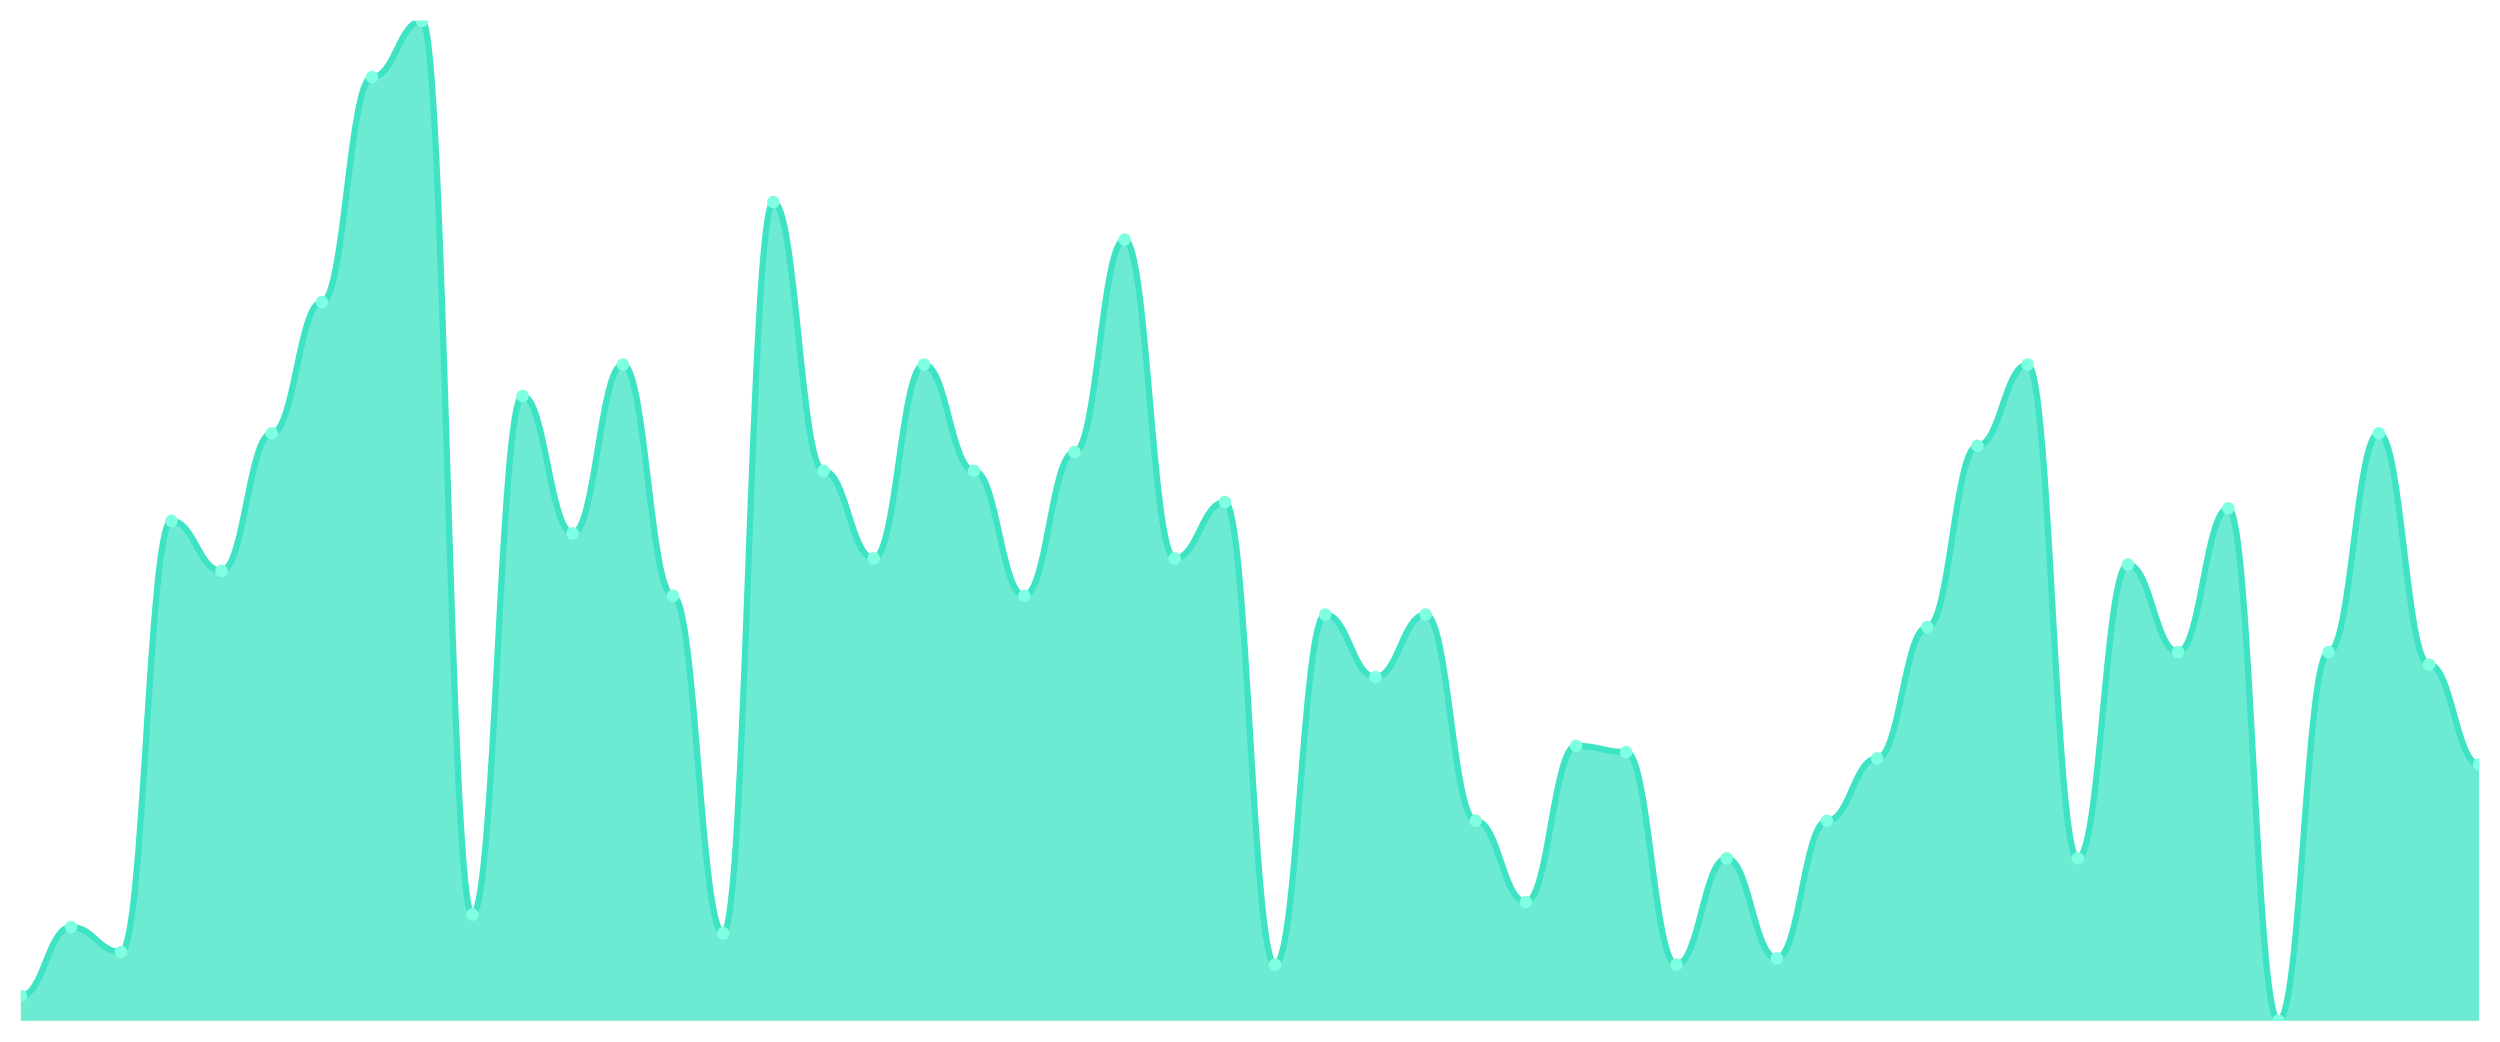
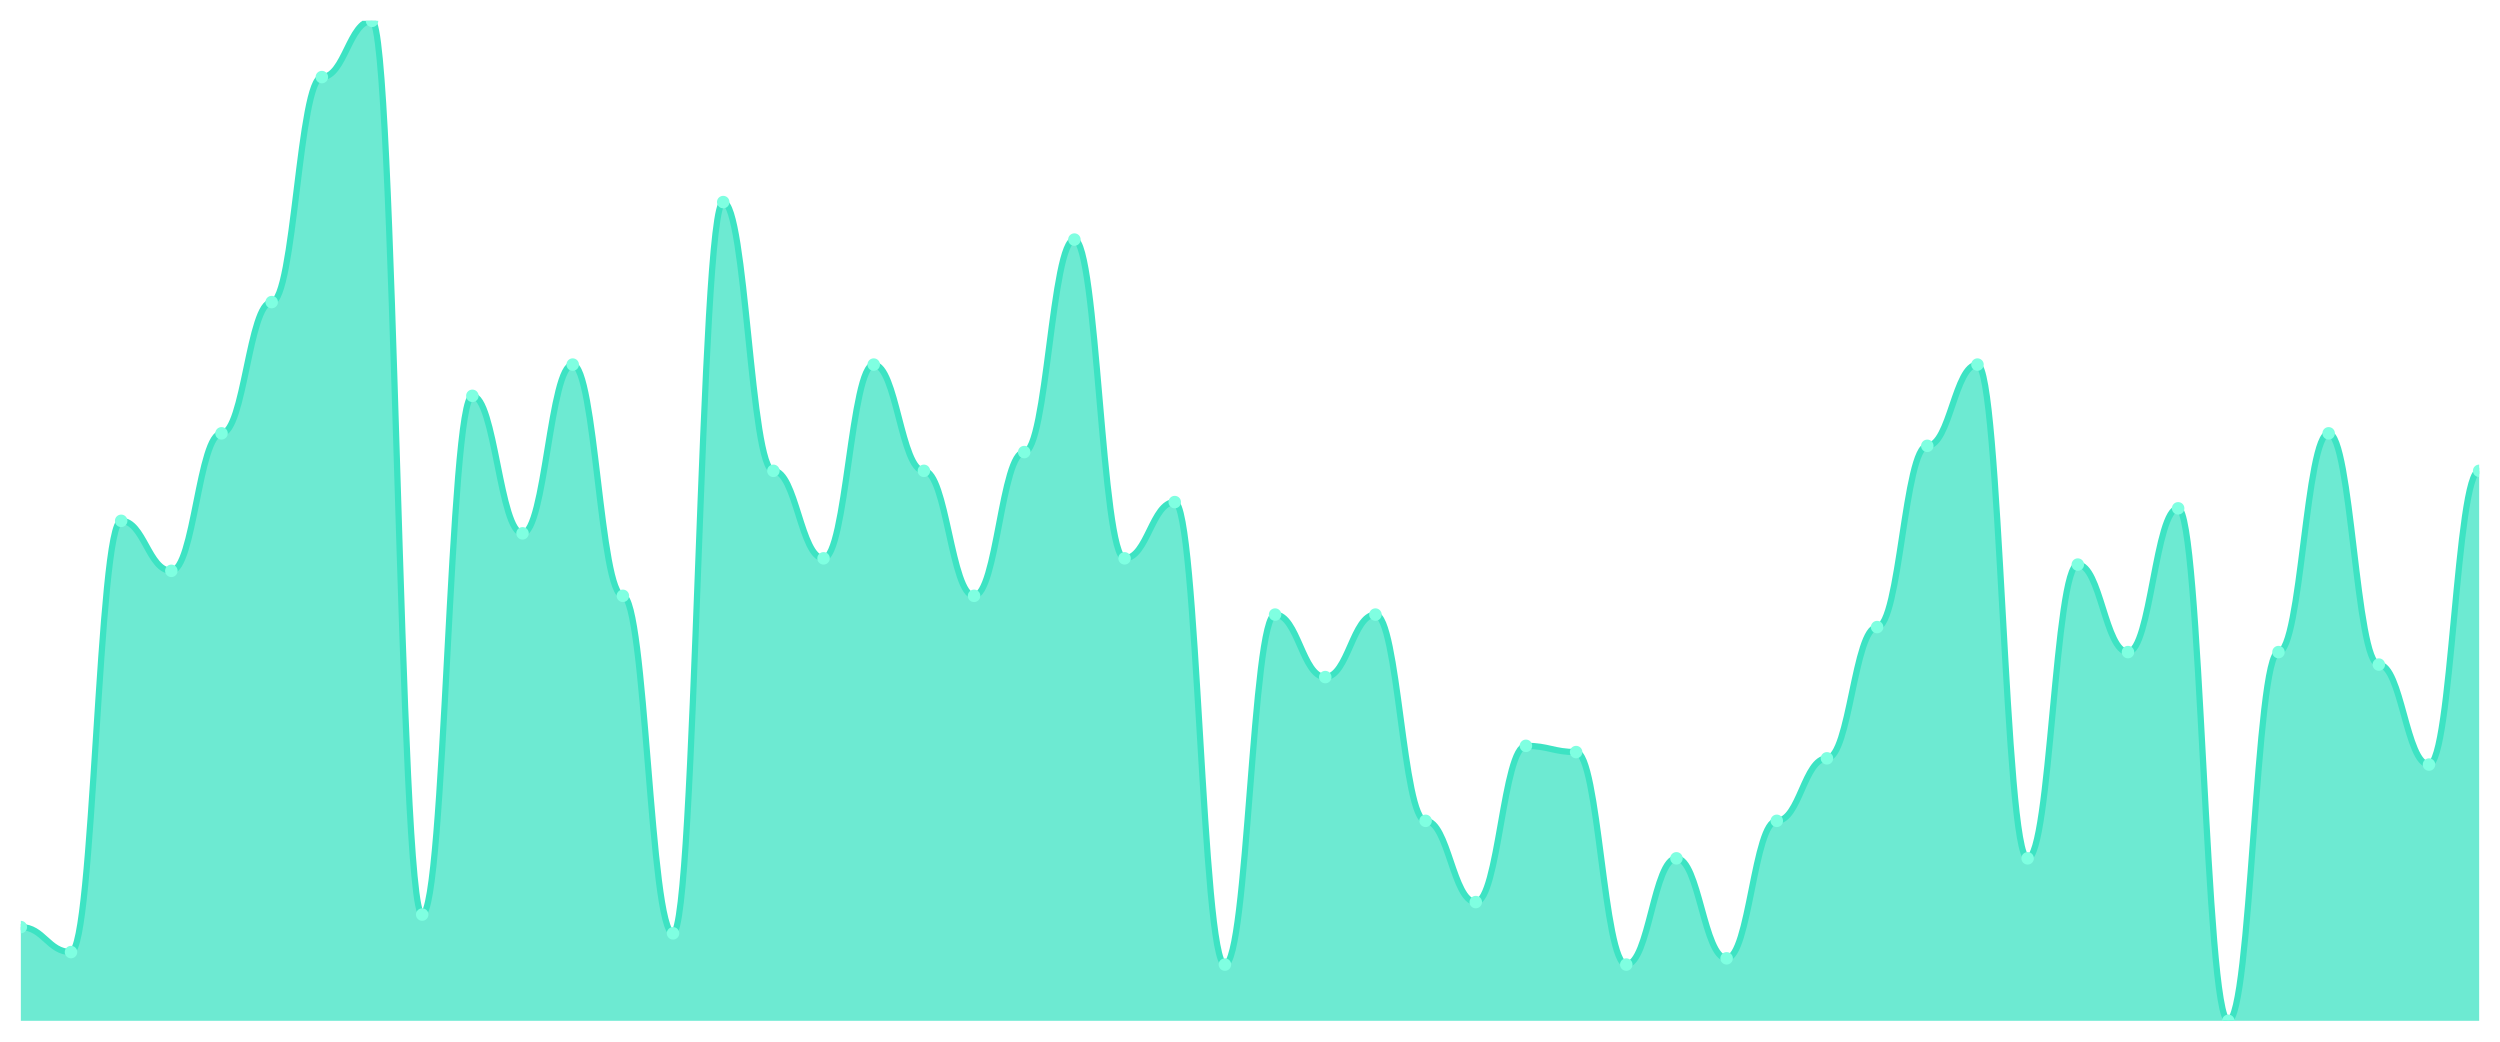
<svg xmlns="http://www.w3.org/2000/svg" viewBox="0 0 1200 500" width="1200" height="500">
  <defs>
    <clipPath id="c">
      <rect x="10" y="10" width="1180" height="480" />
    </clipPath>
  </defs>
  <rect width="1200" height="500" fill="none" />
  <g clip-path="url(#c)">
-     <path d="M 10,490 L 10,478 C 20.837,478 23.245,445 34.082,445 C 44.918,445 47.327,457 58.163,457 C 69,457 71.408,250 82.245,250 C 93.082,250 95.49,274 106.327,274 C 117.163,274 119.571,208 130.408,208 C 141.245,208 143.653,145 154.49,145 C 165.327,145 167.735,37 178.571,37 C 189.408,37 191.816,10 202.653,10 C 213.49,10 215.898,439 226.735,439 C 237.571,439 239.98,190 250.816,190 C 261.653,190 264.061,256 274.898,256 C 285.735,256 288.143,175 298.98,175 C 309.816,175 312.224,286 323.061,286 C 333.898,286 336.306,448 347.143,448 C 357.98,448 360.388,97 371.224,97 C 382.061,97 384.469,226 395.306,226 C 406.143,226 408.551,268 419.388,268 C 430.224,268 432.633,175 443.469,175 C 454.306,175 456.714,226 467.551,226 C 478.388,226 480.796,286 491.633,286 C 502.469,286 504.878,217 515.714,217 C 526.551,217 528.959,115 539.796,115 C 550.633,115 553.041,268 563.878,268 C 574.714,268 577.122,241 587.959,241 C 598.796,241 601.204,463 612.041,463 C 622.878,463 625.286,295 636.122,295 C 646.959,295 649.367,325 660.204,325 C 671.041,325 673.449,295 684.286,295 C 695.122,295 697.531,394 708.367,394 C 719.204,394 721.612,433 732.449,433 C 743.286,433 745.694,358 756.531,358 C 767.367,358 769.776,361 780.612,361 C 791.449,361 793.857,463 804.694,463 C 815.531,463 817.939,412 828.776,412 C 839.612,412 842.02,460 852.857,460 C 863.694,460 866.102,394 876.939,394 C 887.776,394 890.184,364 901.02,364 C 911.857,364 914.265,301 925.102,301 C 935.939,301 938.347,214 949.184,214 C 960.02,214 962.429,175 973.265,175 C 984.102,175 986.51,412 997.347,412 C 1008.184,412 1010.592,271 1021.429,271 C 1032.265,271 1034.673,313 1045.51,313 C 1056.347,313 1058.755,244 1069.592,244 C 1080.429,244 1082.837,490 1093.673,490 C 1104.51,490 1106.918,313 1117.755,313 C 1128.592,313 1131,208 1141.837,208 C 1152.673,208 1155.082,319 1165.918,319 C 1176.755,319 1179.163,367 1190,367 L 1190,490 Z" fill="rgba(61,227,195,0.75)" />
-     <path d="M 10,478 C 20.837,478 23.245,445 34.082,445 C 44.918,445 47.327,457 58.163,457 C 69,457 71.408,250 82.245,250 C 93.082,250 95.49,274 106.327,274 C 117.163,274 119.571,208 130.408,208 C 141.245,208 143.653,145 154.49,145 C 165.327,145 167.735,37 178.571,37 C 189.408,37 191.816,10 202.653,10 C 213.49,10 215.898,439 226.735,439 C 237.571,439 239.98,190 250.816,190 C 261.653,190 264.061,256 274.898,256 C 285.735,256 288.143,175 298.98,175 C 309.816,175 312.224,286 323.061,286 C 333.898,286 336.306,448 347.143,448 C 357.98,448 360.388,97 371.224,97 C 382.061,97 384.469,226 395.306,226 C 406.143,226 408.551,268 419.388,268 C 430.224,268 432.633,175 443.469,175 C 454.306,175 456.714,226 467.551,226 C 478.388,226 480.796,286 491.633,286 C 502.469,286 504.878,217 515.714,217 C 526.551,217 528.959,115 539.796,115 C 550.633,115 553.041,268 563.878,268 C 574.714,268 577.122,241 587.959,241 C 598.796,241 601.204,463 612.041,463 C 622.878,463 625.286,295 636.122,295 C 646.959,295 649.367,325 660.204,325 C 671.041,325 673.449,295 684.286,295 C 695.122,295 697.531,394 708.367,394 C 719.204,394 721.612,433 732.449,433 C 743.286,433 745.694,358 756.531,358 C 767.367,358 769.776,361 780.612,361 C 791.449,361 793.857,463 804.694,463 C 815.531,463 817.939,412 828.776,412 C 839.612,412 842.02,460 852.857,460 C 863.694,460 866.102,394 876.939,394 C 887.776,394 890.184,364 901.02,364 C 911.857,364 914.265,301 925.102,301 C 935.939,301 938.347,214 949.184,214 C 960.02,214 962.429,175 973.265,175 C 984.102,175 986.51,412 997.347,412 C 1008.184,412 1010.592,271 1021.429,271 C 1032.265,271 1034.673,313 1045.51,313 C 1056.347,313 1058.755,244 1069.592,244 C 1080.429,244 1082.837,490 1093.673,490 C 1104.51,490 1106.918,313 1117.755,313 C 1128.592,313 1131,208 1141.837,208 C 1152.673,208 1155.082,319 1165.918,319 C 1176.755,319 1179.163,367 1190,367" fill="none" stroke="#3de3c3" stroke-width="3" stroke-linecap="round" stroke-linejoin="round" />
-     <circle cx="10" cy="478" r="3" fill="#7fffe1" />
-     <circle cx="34.082" cy="445" r="3" fill="#7fffe1" />
-     <circle cx="58.163" cy="457" r="3" fill="#7fffe1" />
-     <circle cx="82.245" cy="250" r="3" fill="#7fffe1" />
-     <circle cx="106.327" cy="274" r="3" fill="#7fffe1" />
-     <circle cx="130.408" cy="208" r="3" fill="#7fffe1" />
-     <circle cx="154.49" cy="145" r="3" fill="#7fffe1" />
-     <circle cx="178.571" cy="37" r="3" fill="#7fffe1" />
-     <circle cx="202.653" cy="10" r="3" fill="#7fffe1" />
-     <circle cx="226.735" cy="439" r="3" fill="#7fffe1" />
-     <circle cx="250.816" cy="190" r="3" fill="#7fffe1" />
-     <circle cx="274.898" cy="256" r="3" fill="#7fffe1" />
-     <circle cx="298.98" cy="175" r="3" fill="#7fffe1" />
-     <circle cx="323.061" cy="286" r="3" fill="#7fffe1" />
-     <circle cx="347.143" cy="448" r="3" fill="#7fffe1" />
-     <circle cx="371.224" cy="97" r="3" fill="#7fffe1" />
-     <circle cx="395.306" cy="226" r="3" fill="#7fffe1" />
-     <circle cx="419.388" cy="268" r="3" fill="#7fffe1" />
-     <circle cx="443.469" cy="175" r="3" fill="#7fffe1" />
-     <circle cx="467.551" cy="226" r="3" fill="#7fffe1" />
-     <circle cx="491.633" cy="286" r="3" fill="#7fffe1" />
-     <circle cx="515.714" cy="217" r="3" fill="#7fffe1" />
-     <circle cx="539.796" cy="115" r="3" fill="#7fffe1" />
-     <circle cx="563.878" cy="268" r="3" fill="#7fffe1" />
-     <circle cx="587.959" cy="241" r="3" fill="#7fffe1" />
-     <circle cx="612.041" cy="463" r="3" fill="#7fffe1" />
-     <circle cx="636.122" cy="295" r="3" fill="#7fffe1" />
-     <circle cx="660.204" cy="325" r="3" fill="#7fffe1" />
-     <circle cx="684.286" cy="295" r="3" fill="#7fffe1" />
-     <circle cx="708.367" cy="394" r="3" fill="#7fffe1" />
-     <circle cx="732.449" cy="433" r="3" fill="#7fffe1" />
-     <circle cx="756.531" cy="358" r="3" fill="#7fffe1" />
-     <circle cx="780.612" cy="361" r="3" fill="#7fffe1" />
-     <circle cx="804.694" cy="463" r="3" fill="#7fffe1" />
-     <circle cx="828.776" cy="412" r="3" fill="#7fffe1" />
-     <circle cx="852.857" cy="460" r="3" fill="#7fffe1" />
-     <circle cx="876.939" cy="394" r="3" fill="#7fffe1" />
-     <circle cx="901.02" cy="364" r="3" fill="#7fffe1" />
-     <circle cx="925.102" cy="301" r="3" fill="#7fffe1" />
-     <circle cx="949.184" cy="214" r="3" fill="#7fffe1" />
-     <circle cx="973.265" cy="175" r="3" fill="#7fffe1" />
-     <circle cx="997.347" cy="412" r="3" fill="#7fffe1" />
-     <circle cx="1021.429" cy="271" r="3" fill="#7fffe1" />
-     <circle cx="1045.51" cy="313" r="3" fill="#7fffe1" />
-     <circle cx="1069.592" cy="244" r="3" fill="#7fffe1" />
-     <circle cx="1093.673" cy="490" r="3" fill="#7fffe1" />
-     <circle cx="1117.755" cy="313" r="3" fill="#7fffe1" />
-     <circle cx="1141.837" cy="208" r="3" fill="#7fffe1" />
-     <circle cx="1165.918" cy="319" r="3" fill="#7fffe1" />
-     <circle cx="1190" cy="367" r="3" fill="#7fffe1" />
+     <path d="M 10,490 L 10,445 C 20.837,445 23.245,457 34.082,457 C 44.918,457 47.327,250 58.163,250 C 69,250 71.408,274 82.245,274 C 93.082,274 95.49,208 106.327,208 C 117.163,208 119.571,145 130.408,145 C 141.245,145 143.653,37 154.49,37 C 165.327,37 167.735,10 178.571,10 C 189.408,10 191.816,439 202.653,439 C 213.49,439 215.898,190 226.735,190 C 237.571,190 239.98,256 250.816,256 C 261.653,256 264.061,175 274.898,175 C 285.735,175 288.143,286 298.98,286 C 309.816,286 312.224,448 323.061,448 C 333.898,448 336.306,97 347.143,97 C 357.98,97 360.388,226 371.224,226 C 382.061,226 384.469,268 395.306,268 C 406.143,268 408.551,175 419.388,175 C 430.224,175 432.633,226 443.469,226 C 454.306,226 456.714,286 467.551,286 C 478.388,286 480.796,217 491.633,217 C 502.469,217 504.878,115 515.714,115 C 526.551,115 528.959,268 539.796,268 C 550.633,268 553.041,241 563.878,241 C 574.714,241 577.122,463 587.959,463 C 598.796,463 601.204,295 612.041,295 C 622.878,295 625.286,325 636.122,325 C 646.959,325 649.367,295 660.204,295 C 671.041,295 673.449,394 684.286,394 C 695.122,394 697.531,433 708.367,433 C 719.204,433 721.612,358 732.449,358 C 743.286,358 745.694,361 756.531,361 C 767.367,361 769.776,463 780.612,463 C 791.449,463 793.857,412 804.694,412 C 815.531,412 817.939,460 828.776,460 C 839.612,460 842.02,394 852.857,394 C 863.694,394 866.102,364 876.939,364 C 887.776,364 890.184,301 901.02,301 C 911.857,301 914.265,214 925.102,214 C 935.939,214 938.347,175 949.184,175 C 960.02,175 962.429,412 973.265,412 C 984.102,412 986.51,271 997.347,271 C 1008.184,271 1010.592,313 1021.429,313 C 1032.265,313 1034.673,244 1045.51,244 C 1056.347,244 1058.755,490 1069.592,490 C 1080.429,490 1082.837,313 1093.673,313 C 1104.51,313 1106.918,208 1117.755,208 C 1128.592,208 1131,319 1141.837,319 C 1152.673,319 1155.082,367 1165.918,367 C 1176.755,367 1179.163,226 1190,226 L 1190,490 Z" fill="rgba(61,227,195,0.75)" />
+     <path d="M 10,445 C 20.837,445 23.245,457 34.082,457 C 44.918,457 47.327,250 58.163,250 C 69,250 71.408,274 82.245,274 C 93.082,274 95.49,208 106.327,208 C 117.163,208 119.571,145 130.408,145 C 141.245,145 143.653,37 154.49,37 C 165.327,37 167.735,10 178.571,10 C 189.408,10 191.816,439 202.653,439 C 213.49,439 215.898,190 226.735,190 C 237.571,190 239.98,256 250.816,256 C 261.653,256 264.061,175 274.898,175 C 285.735,175 288.143,286 298.98,286 C 309.816,286 312.224,448 323.061,448 C 333.898,448 336.306,97 347.143,97 C 357.98,97 360.388,226 371.224,226 C 382.061,226 384.469,268 395.306,268 C 406.143,268 408.551,175 419.388,175 C 430.224,175 432.633,226 443.469,226 C 454.306,226 456.714,286 467.551,286 C 478.388,286 480.796,217 491.633,217 C 502.469,217 504.878,115 515.714,115 C 526.551,115 528.959,268 539.796,268 C 550.633,268 553.041,241 563.878,241 C 574.714,241 577.122,463 587.959,463 C 598.796,463 601.204,295 612.041,295 C 622.878,295 625.286,325 636.122,325 C 646.959,325 649.367,295 660.204,295 C 671.041,295 673.449,394 684.286,394 C 695.122,394 697.531,433 708.367,433 C 719.204,433 721.612,358 732.449,358 C 743.286,358 745.694,361 756.531,361 C 767.367,361 769.776,463 780.612,463 C 791.449,463 793.857,412 804.694,412 C 815.531,412 817.939,460 828.776,460 C 839.612,460 842.02,394 852.857,394 C 863.694,394 866.102,364 876.939,364 C 887.776,364 890.184,301 901.02,301 C 911.857,301 914.265,214 925.102,214 C 935.939,214 938.347,175 949.184,175 C 960.02,175 962.429,412 973.265,412 C 984.102,412 986.51,271 997.347,271 C 1008.184,271 1010.592,313 1021.429,313 C 1032.265,313 1034.673,244 1045.51,244 C 1056.347,244 1058.755,490 1069.592,490 C 1080.429,490 1082.837,313 1093.673,313 C 1104.51,313 1106.918,208 1117.755,208 C 1128.592,208 1131,319 1141.837,319 C 1152.673,319 1155.082,367 1165.918,367 C 1176.755,367 1179.163,226 1190,226" fill="none" stroke="#3de3c3" stroke-width="3" stroke-linecap="round" stroke-linejoin="round" />
+     <circle cx="10" cy="445" r="3" fill="#7fffe1" />
+     <circle cx="34.082" cy="457" r="3" fill="#7fffe1" />
+     <circle cx="58.163" cy="250" r="3" fill="#7fffe1" />
+     <circle cx="82.245" cy="274" r="3" fill="#7fffe1" />
+     <circle cx="106.327" cy="208" r="3" fill="#7fffe1" />
+     <circle cx="130.408" cy="145" r="3" fill="#7fffe1" />
+     <circle cx="154.49" cy="37" r="3" fill="#7fffe1" />
+     <circle cx="178.571" cy="10" r="3" fill="#7fffe1" />
+     <circle cx="202.653" cy="439" r="3" fill="#7fffe1" />
+     <circle cx="226.735" cy="190" r="3" fill="#7fffe1" />
+     <circle cx="250.816" cy="256" r="3" fill="#7fffe1" />
+     <circle cx="274.898" cy="175" r="3" fill="#7fffe1" />
+     <circle cx="298.98" cy="286" r="3" fill="#7fffe1" />
+     <circle cx="323.061" cy="448" r="3" fill="#7fffe1" />
+     <circle cx="347.143" cy="97" r="3" fill="#7fffe1" />
+     <circle cx="371.224" cy="226" r="3" fill="#7fffe1" />
+     <circle cx="395.306" cy="268" r="3" fill="#7fffe1" />
+     <circle cx="419.388" cy="175" r="3" fill="#7fffe1" />
+     <circle cx="443.469" cy="226" r="3" fill="#7fffe1" />
+     <circle cx="467.551" cy="286" r="3" fill="#7fffe1" />
+     <circle cx="491.633" cy="217" r="3" fill="#7fffe1" />
+     <circle cx="515.714" cy="115" r="3" fill="#7fffe1" />
+     <circle cx="539.796" cy="268" r="3" fill="#7fffe1" />
+     <circle cx="563.878" cy="241" r="3" fill="#7fffe1" />
+     <circle cx="587.959" cy="463" r="3" fill="#7fffe1" />
+     <circle cx="612.041" cy="295" r="3" fill="#7fffe1" />
+     <circle cx="636.122" cy="325" r="3" fill="#7fffe1" />
+     <circle cx="660.204" cy="295" r="3" fill="#7fffe1" />
+     <circle cx="684.286" cy="394" r="3" fill="#7fffe1" />
+     <circle cx="708.367" cy="433" r="3" fill="#7fffe1" />
+     <circle cx="732.449" cy="358" r="3" fill="#7fffe1" />
+     <circle cx="756.531" cy="361" r="3" fill="#7fffe1" />
+     <circle cx="780.612" cy="463" r="3" fill="#7fffe1" />
+     <circle cx="804.694" cy="412" r="3" fill="#7fffe1" />
+     <circle cx="828.776" cy="460" r="3" fill="#7fffe1" />
+     <circle cx="852.857" cy="394" r="3" fill="#7fffe1" />
+     <circle cx="876.939" cy="364" r="3" fill="#7fffe1" />
+     <circle cx="901.02" cy="301" r="3" fill="#7fffe1" />
+     <circle cx="925.102" cy="214" r="3" fill="#7fffe1" />
+     <circle cx="949.184" cy="175" r="3" fill="#7fffe1" />
+     <circle cx="973.265" cy="412" r="3" fill="#7fffe1" />
+     <circle cx="997.347" cy="271" r="3" fill="#7fffe1" />
+     <circle cx="1021.429" cy="313" r="3" fill="#7fffe1" />
+     <circle cx="1045.51" cy="244" r="3" fill="#7fffe1" />
+     <circle cx="1069.592" cy="490" r="3" fill="#7fffe1" />
+     <circle cx="1093.673" cy="313" r="3" fill="#7fffe1" />
+     <circle cx="1117.755" cy="208" r="3" fill="#7fffe1" />
+     <circle cx="1141.837" cy="319" r="3" fill="#7fffe1" />
+     <circle cx="1165.918" cy="367" r="3" fill="#7fffe1" />
+     <circle cx="1190" cy="226" r="3" fill="#7fffe1" />
  </g>
</svg>
